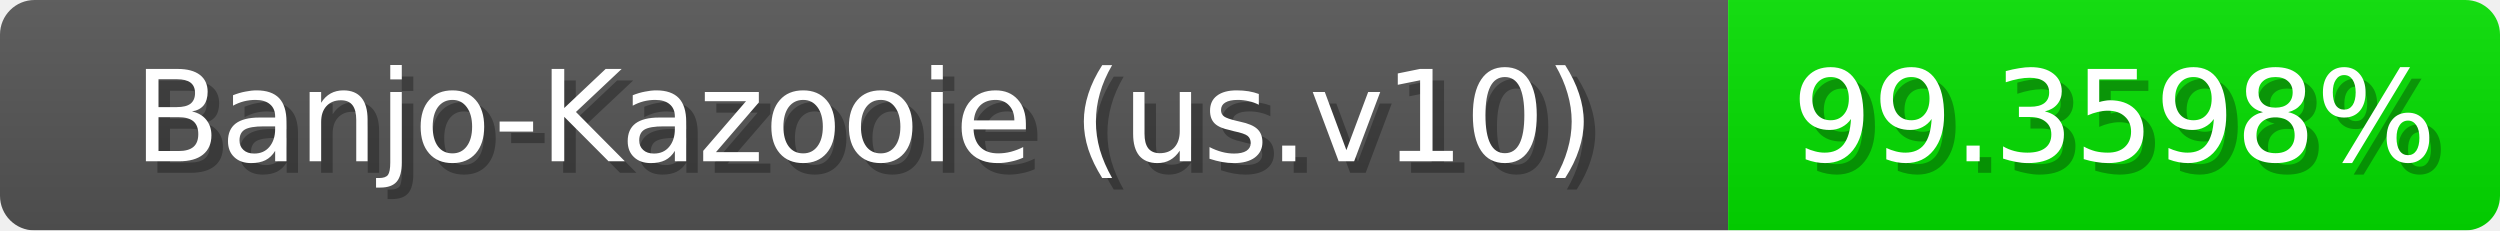
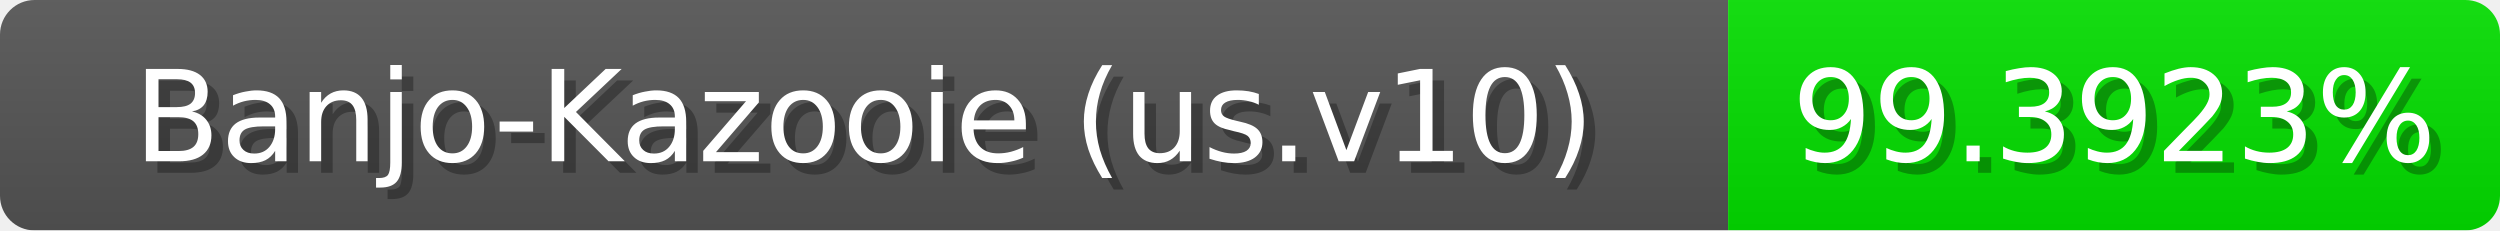
<svg xmlns="http://www.w3.org/2000/svg" width="217" height="20">
  <linearGradient id="b" x2="0" y2="100%">
    <stop offset="0" stop-color="#bbb" stop-opacity=".1" />
    <stop offset="1" stop-opacity=".1" />
  </linearGradient>
  <mask id="anybadge_1">
    <rect width="217" height="20" rx="3" fill="#fff" />
  </mask>
  <g mask="url(#anybadge_1)">
    <path fill="#555" d="M0 0h150v20H0z" />
    <path fill="#03e000" d="M150 0h67v20H150z" />
    <path fill="url(#b)" d="M0 0h217v20H0z" />
  </g>
  <g fill="#fff" text-anchor="middle" font-family="DejaVu Sans,Verdana,Geneva,sans-serif" font-size="11">
    <text x="76.0" y="15" fill="#010101" fill-opacity=".3">Banjo-Kazooie (us.v10)</text>
    <text x="75.0" y="14">Banjo-Kazooie (us.v10)</text>
  </g>
  <g fill="#fff" text-anchor="middle" font-family="DejaVu Sans,Verdana,Geneva,sans-serif" font-size="11">
-     <text x="184.5" y="15" fill="#010101" fill-opacity=".3">99.3598%</text>
-     <text x="183.5" y="14">99.3598%</text>
+     <text x="184.5" y="15" fill="#010101" fill-opacity=".3">99.3923%</text>
+     <text x="183.5" y="14">99.3923%</text>
  </g>
</svg>
